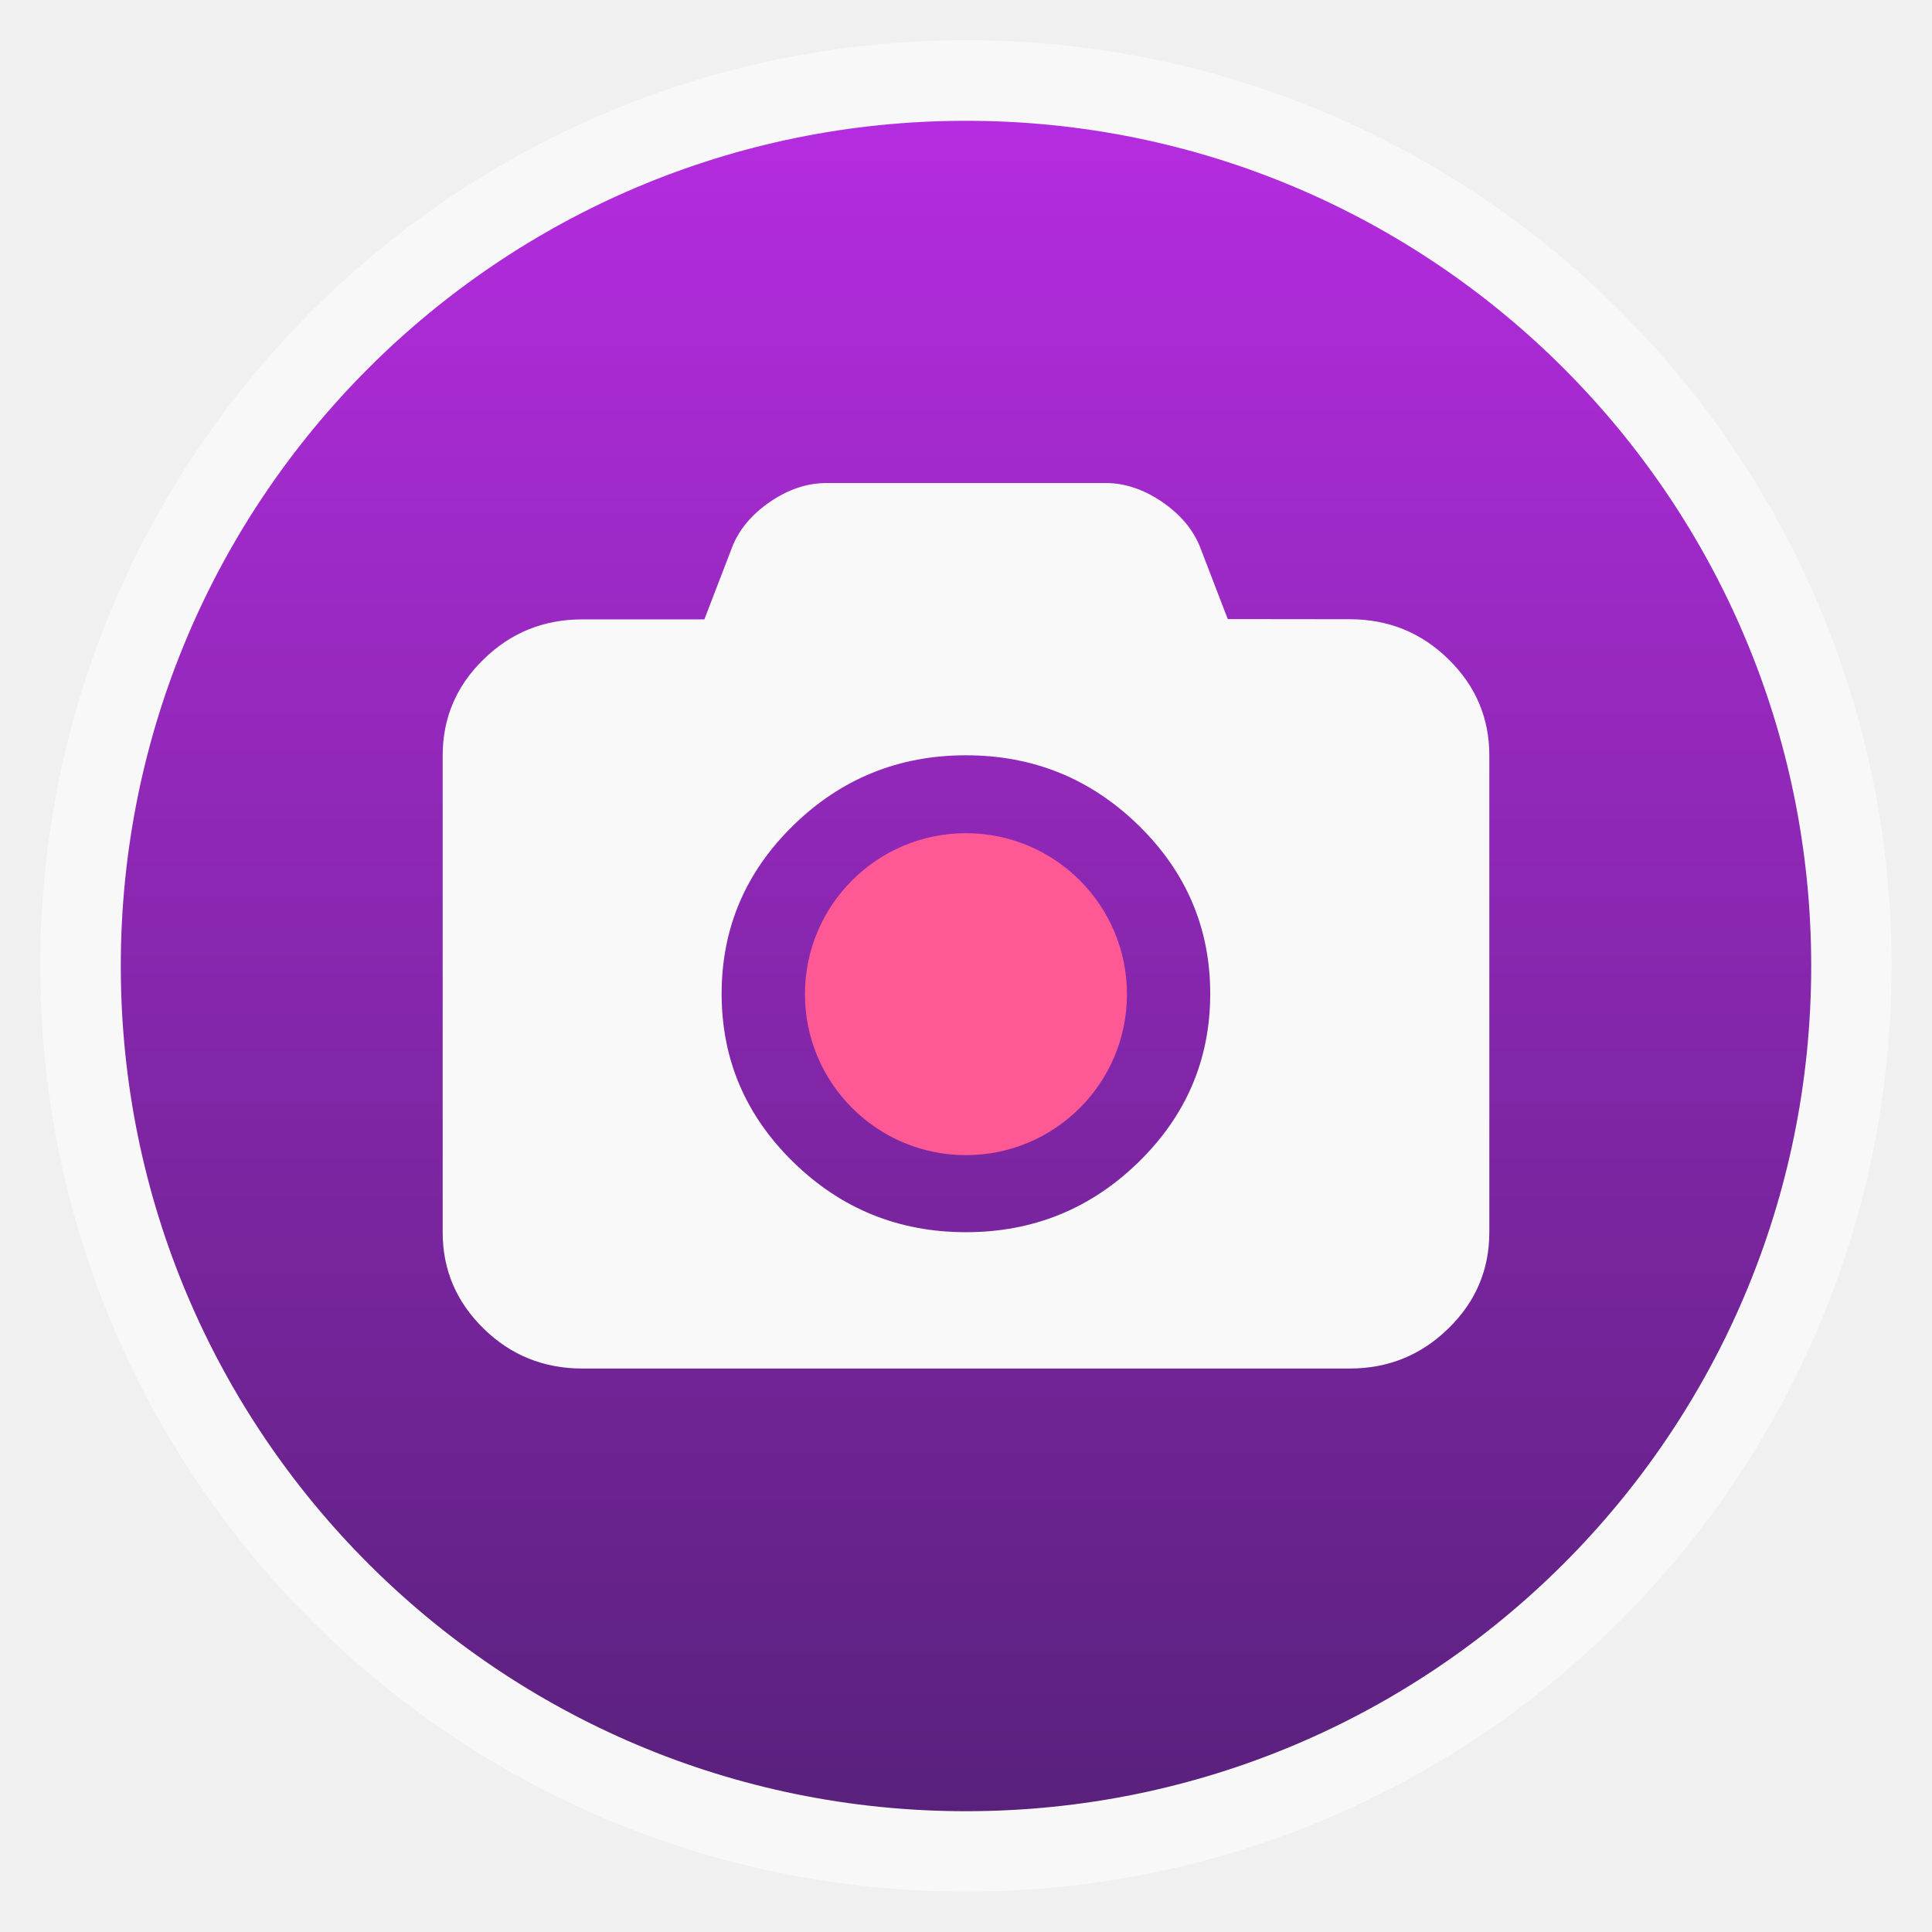
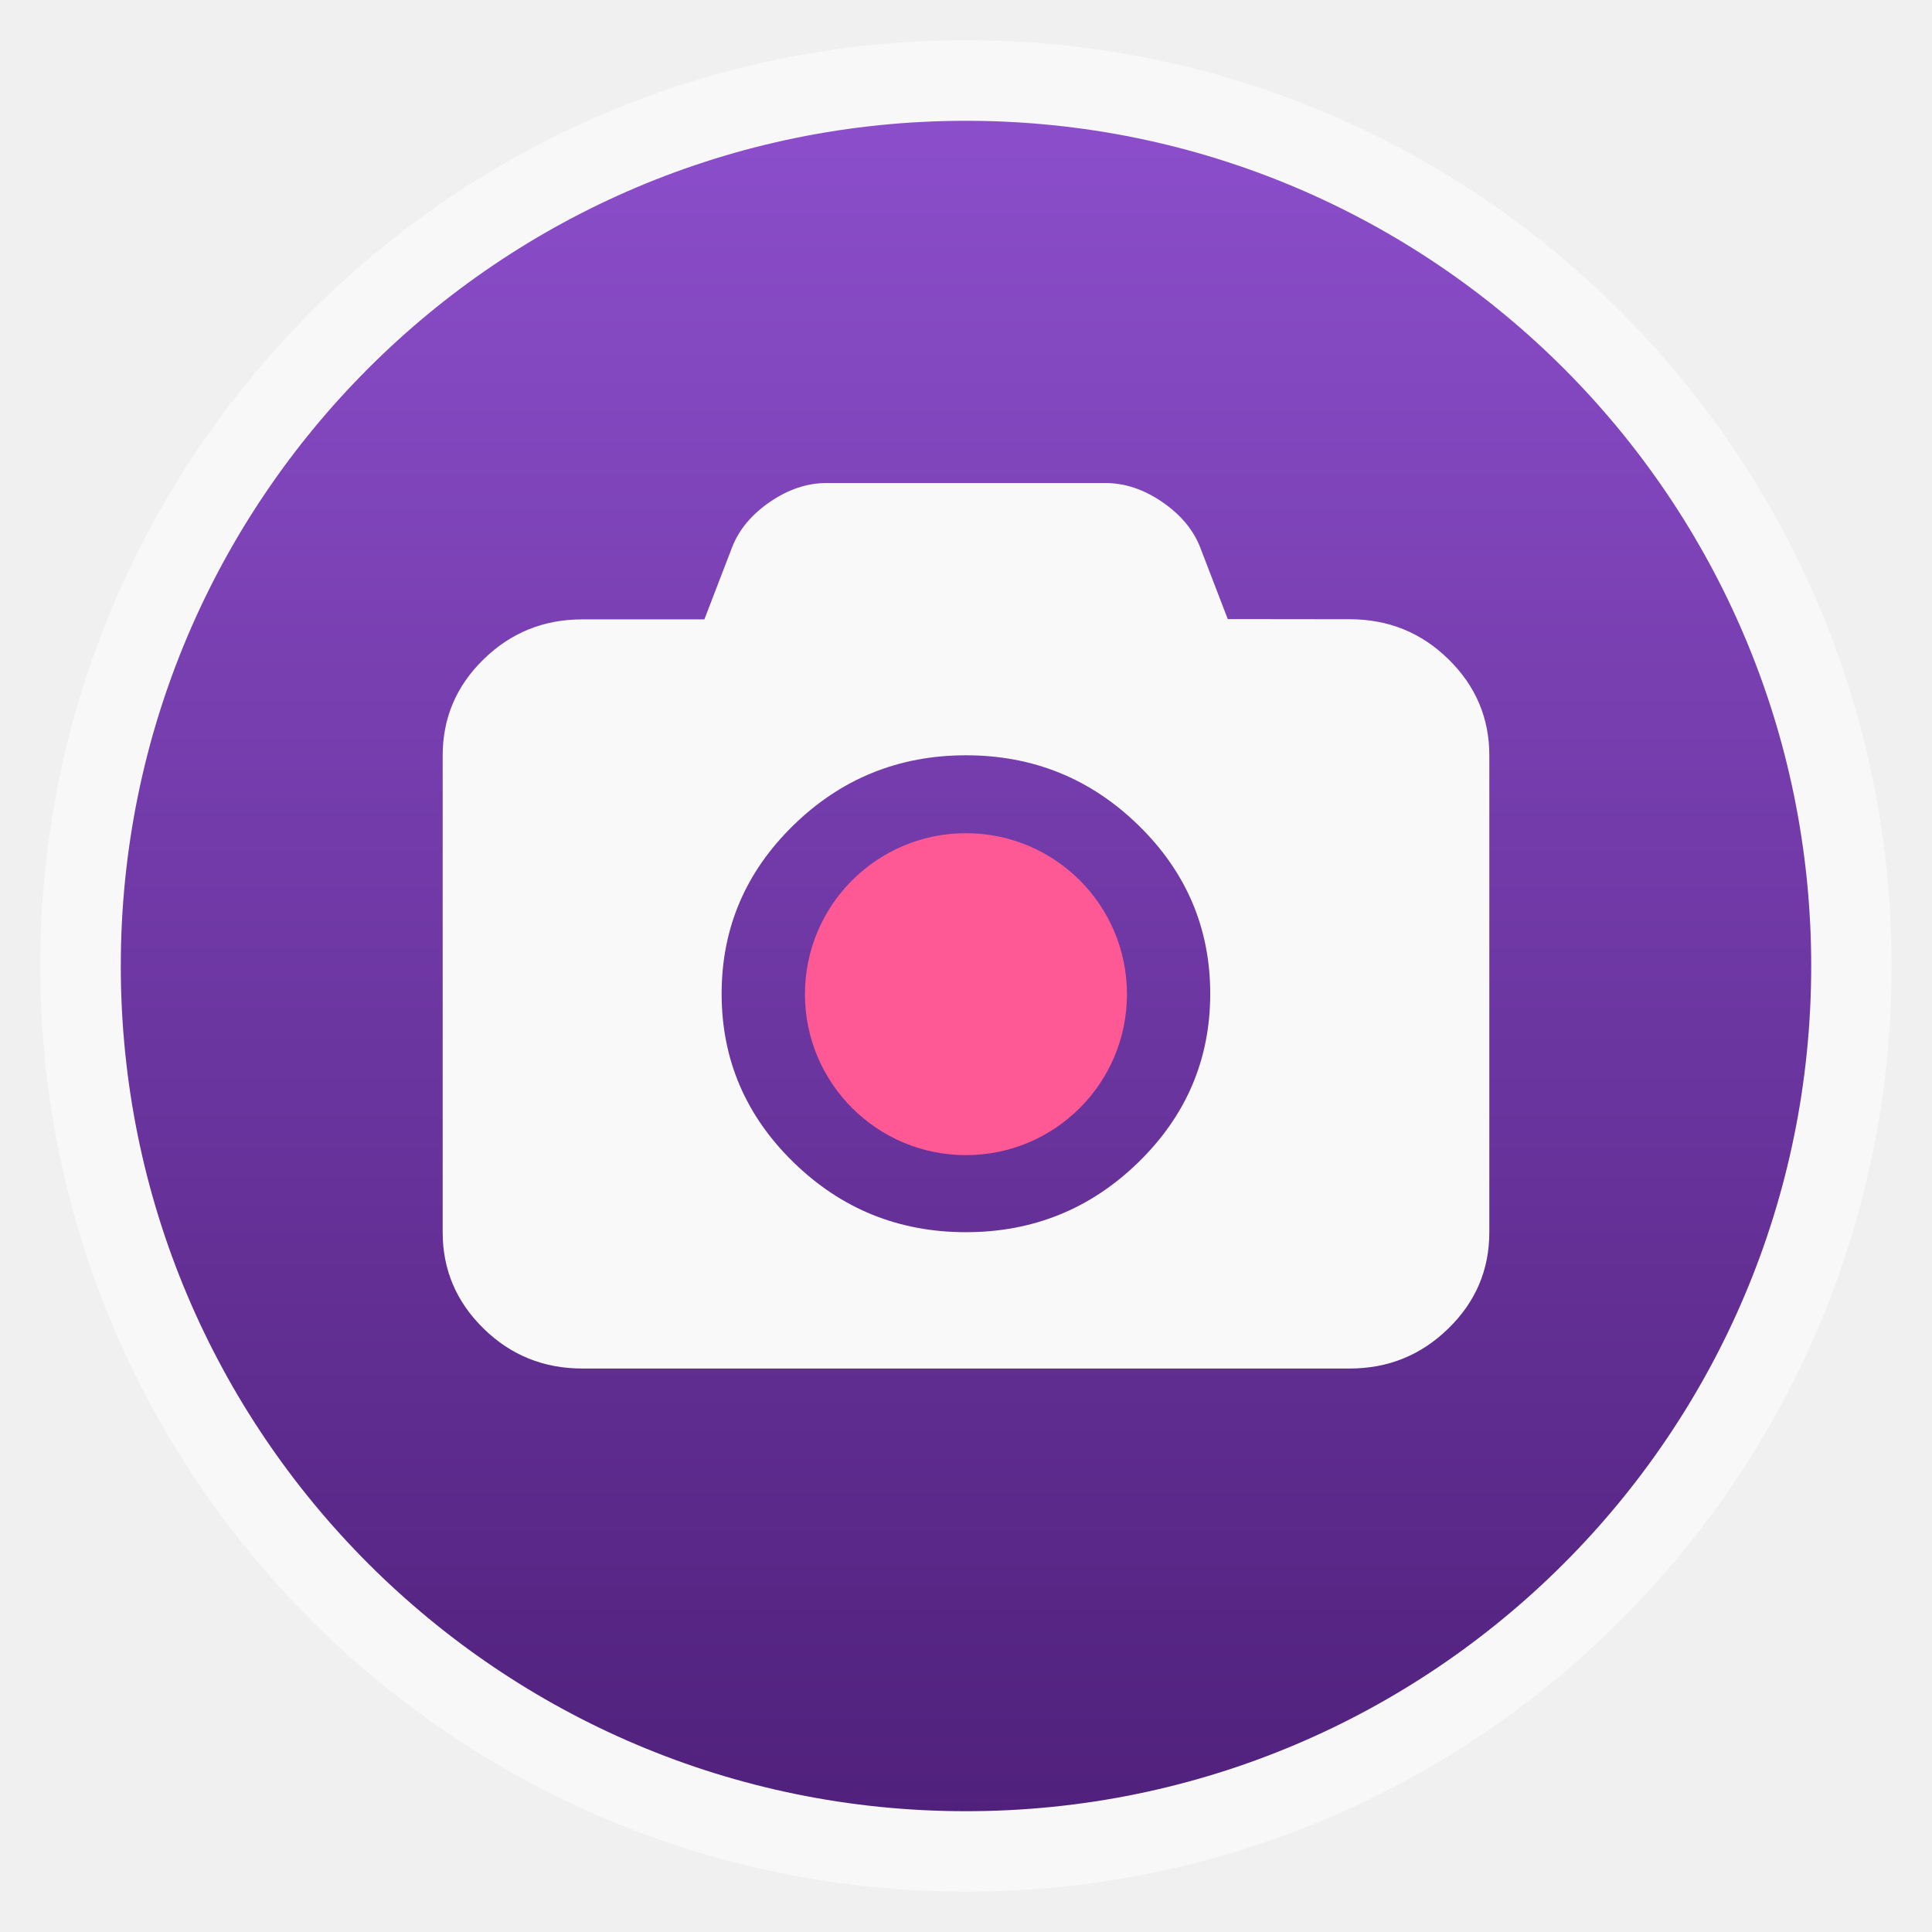
- <svg xmlns="http://www.w3.org/2000/svg" xmlns:xlink="http://www.w3.org/1999/xlink" width="48" viewBox="0 0 13.547 13.547" height="48">
-   <defs>
+ <svg xmlns="http://www.w3.org/2000/svg" xmlns:xlink="http://www.w3.org/1999/xlink" width="48" viewBox="0 0 13.547 13.547" height="48" id="svg2" version="1.1">
+   <defs id="defs4">
    <linearGradient id="linearGradient4460">
-       <stop offset="0" style="stop-color:#59217c" />
-       <stop offset="1" style="stop-color:#b52ce0" />
+       <stop offset="0" style="stop-color:#50217c;stop-opacity:1;" id="stop7" />
+       <stop offset="1" style="stop-color:#8c4ecb;stop-opacity:1;" id="stop9" />
    </linearGradient>
-     <linearGradient gradientTransform="matrix(1.10526 0 0 1.10526 -134.2803 -295.7649)" xlink:href="#linearGradient4460" id="linearGradient3001" y1="279.096" y2="268.33" gradientUnits="userSpaceOnUse" x2="0" />
+     <linearGradient gradientTransform="matrix(1.10526,0,0,1.10526,-134.2803,-295.7649)" xlink:href="#linearGradient4460" id="linearGradient3001" y1="279.096" y2="268.33" gradientUnits="userSpaceOnUse" x2="0" />
+     <linearGradient xlink:href="#linearGradient4460" id="linearGradient3002" gradientUnits="userSpaceOnUse" gradientTransform="matrix(1.10526,0,0,1.10526,-134.2803,-295.7649)" y1="279.096" x2="0" y2="268.33" />
  </defs>
-   <g style="fill-rule:evenodd">
-     <rect width="12.982" x=".282" y=".282" rx="6.491" height="12.982" style="opacity:.5;fill:#fff" />
-     <rect width="11.853" x=".847" y=".847" rx="5.926" height="11.853" style="fill:url(#linearGradient3001)" />
-   </g>
-   <path style="fill:#f9f9f9" d="m 9.464,4.342 c 0.27,0 0.501,0.093 0.692,0.28 0.191,0.187 0.287,0.412 0.287,0.675 l 0,3.343 c 0,0.264 -0.096,0.489 -0.287,0.675 C 9.965,9.502 9.734,9.596 9.464,9.596 l -5.381,0 c -0.27,0 -0.501,-0.093 -0.692,-0.28 -0.191,-0.187 -0.287,-0.412 -0.287,-0.675 l 0,-3.343 c 0,-0.264 0.096,-0.489 0.287,-0.675 0.191,-0.187 0.422,-0.28 0.692,-0.28 l 0.856,0 0.195,-0.507 C 5.182,3.713 5.271,3.607 5.399,3.519 5.528,3.431 5.66,3.387 5.795,3.387 l 1.957,0 c 0.135,0 0.267,0.044 0.396,0.132 0.129,0.088 0.217,0.193 0.266,0.315 l 0.195,0.507 z m -2.691,4.298 c 0.471,0 0.875,-0.164 1.21,-0.491 0.335,-0.327 0.503,-0.721 0.503,-1.181 0,-0.46 -0.168,-0.854 -0.503,-1.181 -0.335,-0.327 -0.738,-0.491 -1.21,-0.491 -0.471,0 -0.875,0.164 -1.21,0.491 -0.335,0.327 -0.503,0.721 -0.503,1.181 0,0.46 0.168,0.854 0.503,1.181 0.335,0.327 0.738,0.491 1.21,0.491 z" />
-   <path style="fill:#ff5995" d="m 25.545,25.774 a 2.615,2.648 0 1 1 -5.23,0 2.615,2.648 0 1 1 5.23,0 z" transform="matrix(.43172 0 0 .42625 -3.12615 -4.01515)" />
+   <rect id="rect14" style="opacity:0.5;fill:#ffffff;fill-rule:evenodd" height="12.982" rx="6.491" y="0.282" x="0.282" width="12.982" />
+   <rect id="rect16" style="fill:url(#linearGradient3002);fill-rule:evenodd" height="11.853" rx="5.926" y="0.847" x="0.847" width="11.853" />
+   <path style="fill:#f9f9f9" d="m 9.464,4.342 c 0.27,0 0.501,0.093 0.692,0.28 0.191,0.187 0.287,0.412 0.287,0.675 l 0,3.343 c 0,0.264 -0.096,0.489 -0.287,0.675 C 9.965,9.502 9.734,9.596 9.464,9.596 l -5.381,0 c -0.27,0 -0.501,-0.093 -0.692,-0.28 -0.191,-0.187 -0.287,-0.412 -0.287,-0.675 l 0,-3.343 c 0,-0.264 0.096,-0.489 0.287,-0.675 0.191,-0.187 0.422,-0.28 0.692,-0.28 l 0.856,0 0.195,-0.507 C 5.182,3.713 5.271,3.607 5.399,3.519 5.528,3.431 5.66,3.387 5.795,3.387 l 1.957,0 c 0.135,0 0.267,0.044 0.396,0.132 0.129,0.088 0.217,0.193 0.266,0.315 l 0.195,0.507 z m -2.691,4.298 c 0.471,0 0.875,-0.164 1.21,-0.491 0.335,-0.327 0.503,-0.721 0.503,-1.181 0,-0.46 -0.168,-0.854 -0.503,-1.181 -0.335,-0.327 -0.738,-0.491 -1.21,-0.491 -0.471,0 -0.875,0.164 -1.21,0.491 -0.335,0.327 -0.503,0.721 -0.503,1.181 0,0.46 0.168,0.854 0.503,1.181 0.335,0.327 0.738,0.491 1.21,0.491 z" id="path18" />
+   <path style="fill:#ff5995" d="m 25.545,25.774 a 2.615,2.648 0 1 1 -5.23,0 2.615,2.648 0 1 1 5.23,0 z" transform="matrix(.43172 0 0 .42625 -3.12615 -4.01515)" id="path20" />
</svg>
